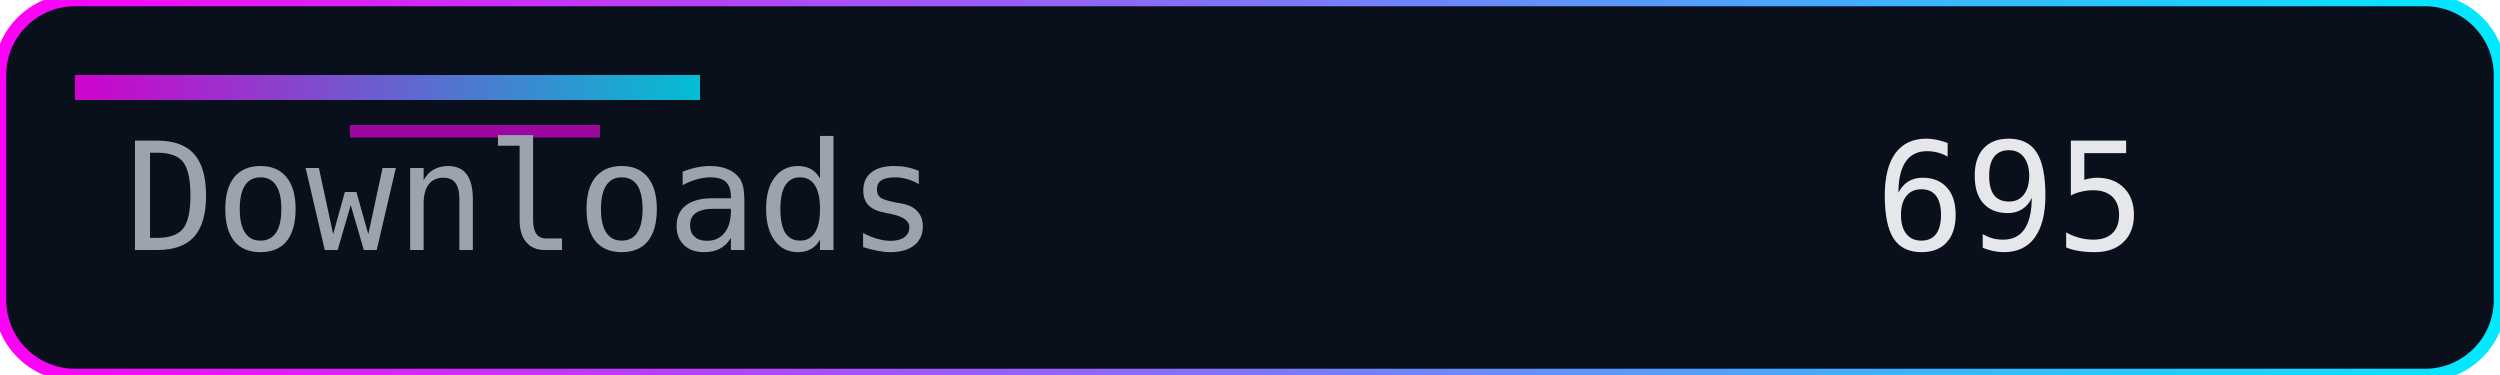
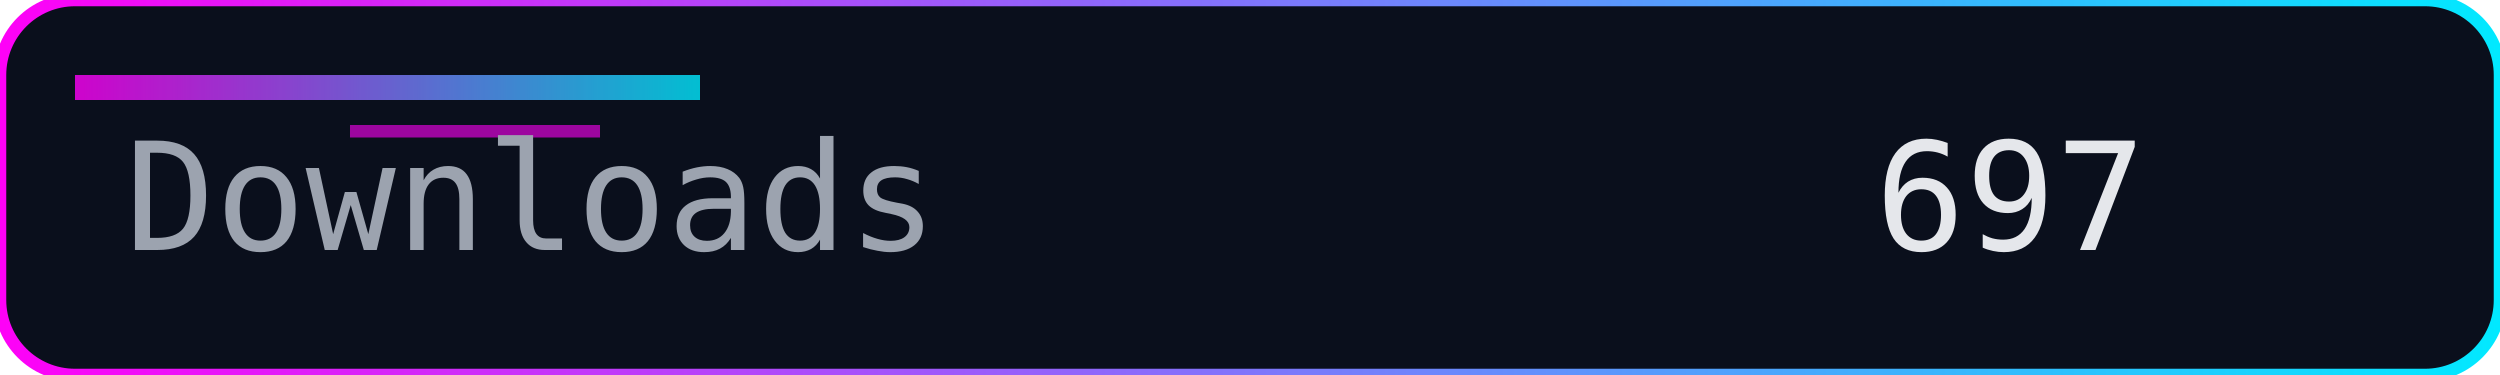
<svg xmlns="http://www.w3.org/2000/svg" width="200" height="30" role="img" aria-label="Downloads">
  <defs>
    <linearGradient id="accent" x1="0" y1="0" x2="1" y2="0">
      <stop offset="0%" stop-color="#ff00f7" />
      <stop offset="100%" stop-color="#00eaff" />
    </linearGradient>
  </defs>
  <rect width="200" height="30" rx="6" fill="#0a0f1c" />
  <rect width="200" height="30" rx="6" fill="none" stroke="url(#accent)" stroke-width="1" />
  <rect x="6" y="6" width="50" height="2" fill="url(#accent)" opacity="0.8" />
  <rect x="28" y="10" width="20" height="1" fill="#ff00f7" opacity="0.6" />
  <g font-family="Consolas, Menlo, monospace" font-size="12">
    <text x="10" y="20" fill="#9ca3af">Downloads</text>
-     <text x="150" y="20" fill="#e5e7eb">695</text>
+     <text x="150" y="20" fill="#e5e7eb">697</text>
  </g>
</svg>
